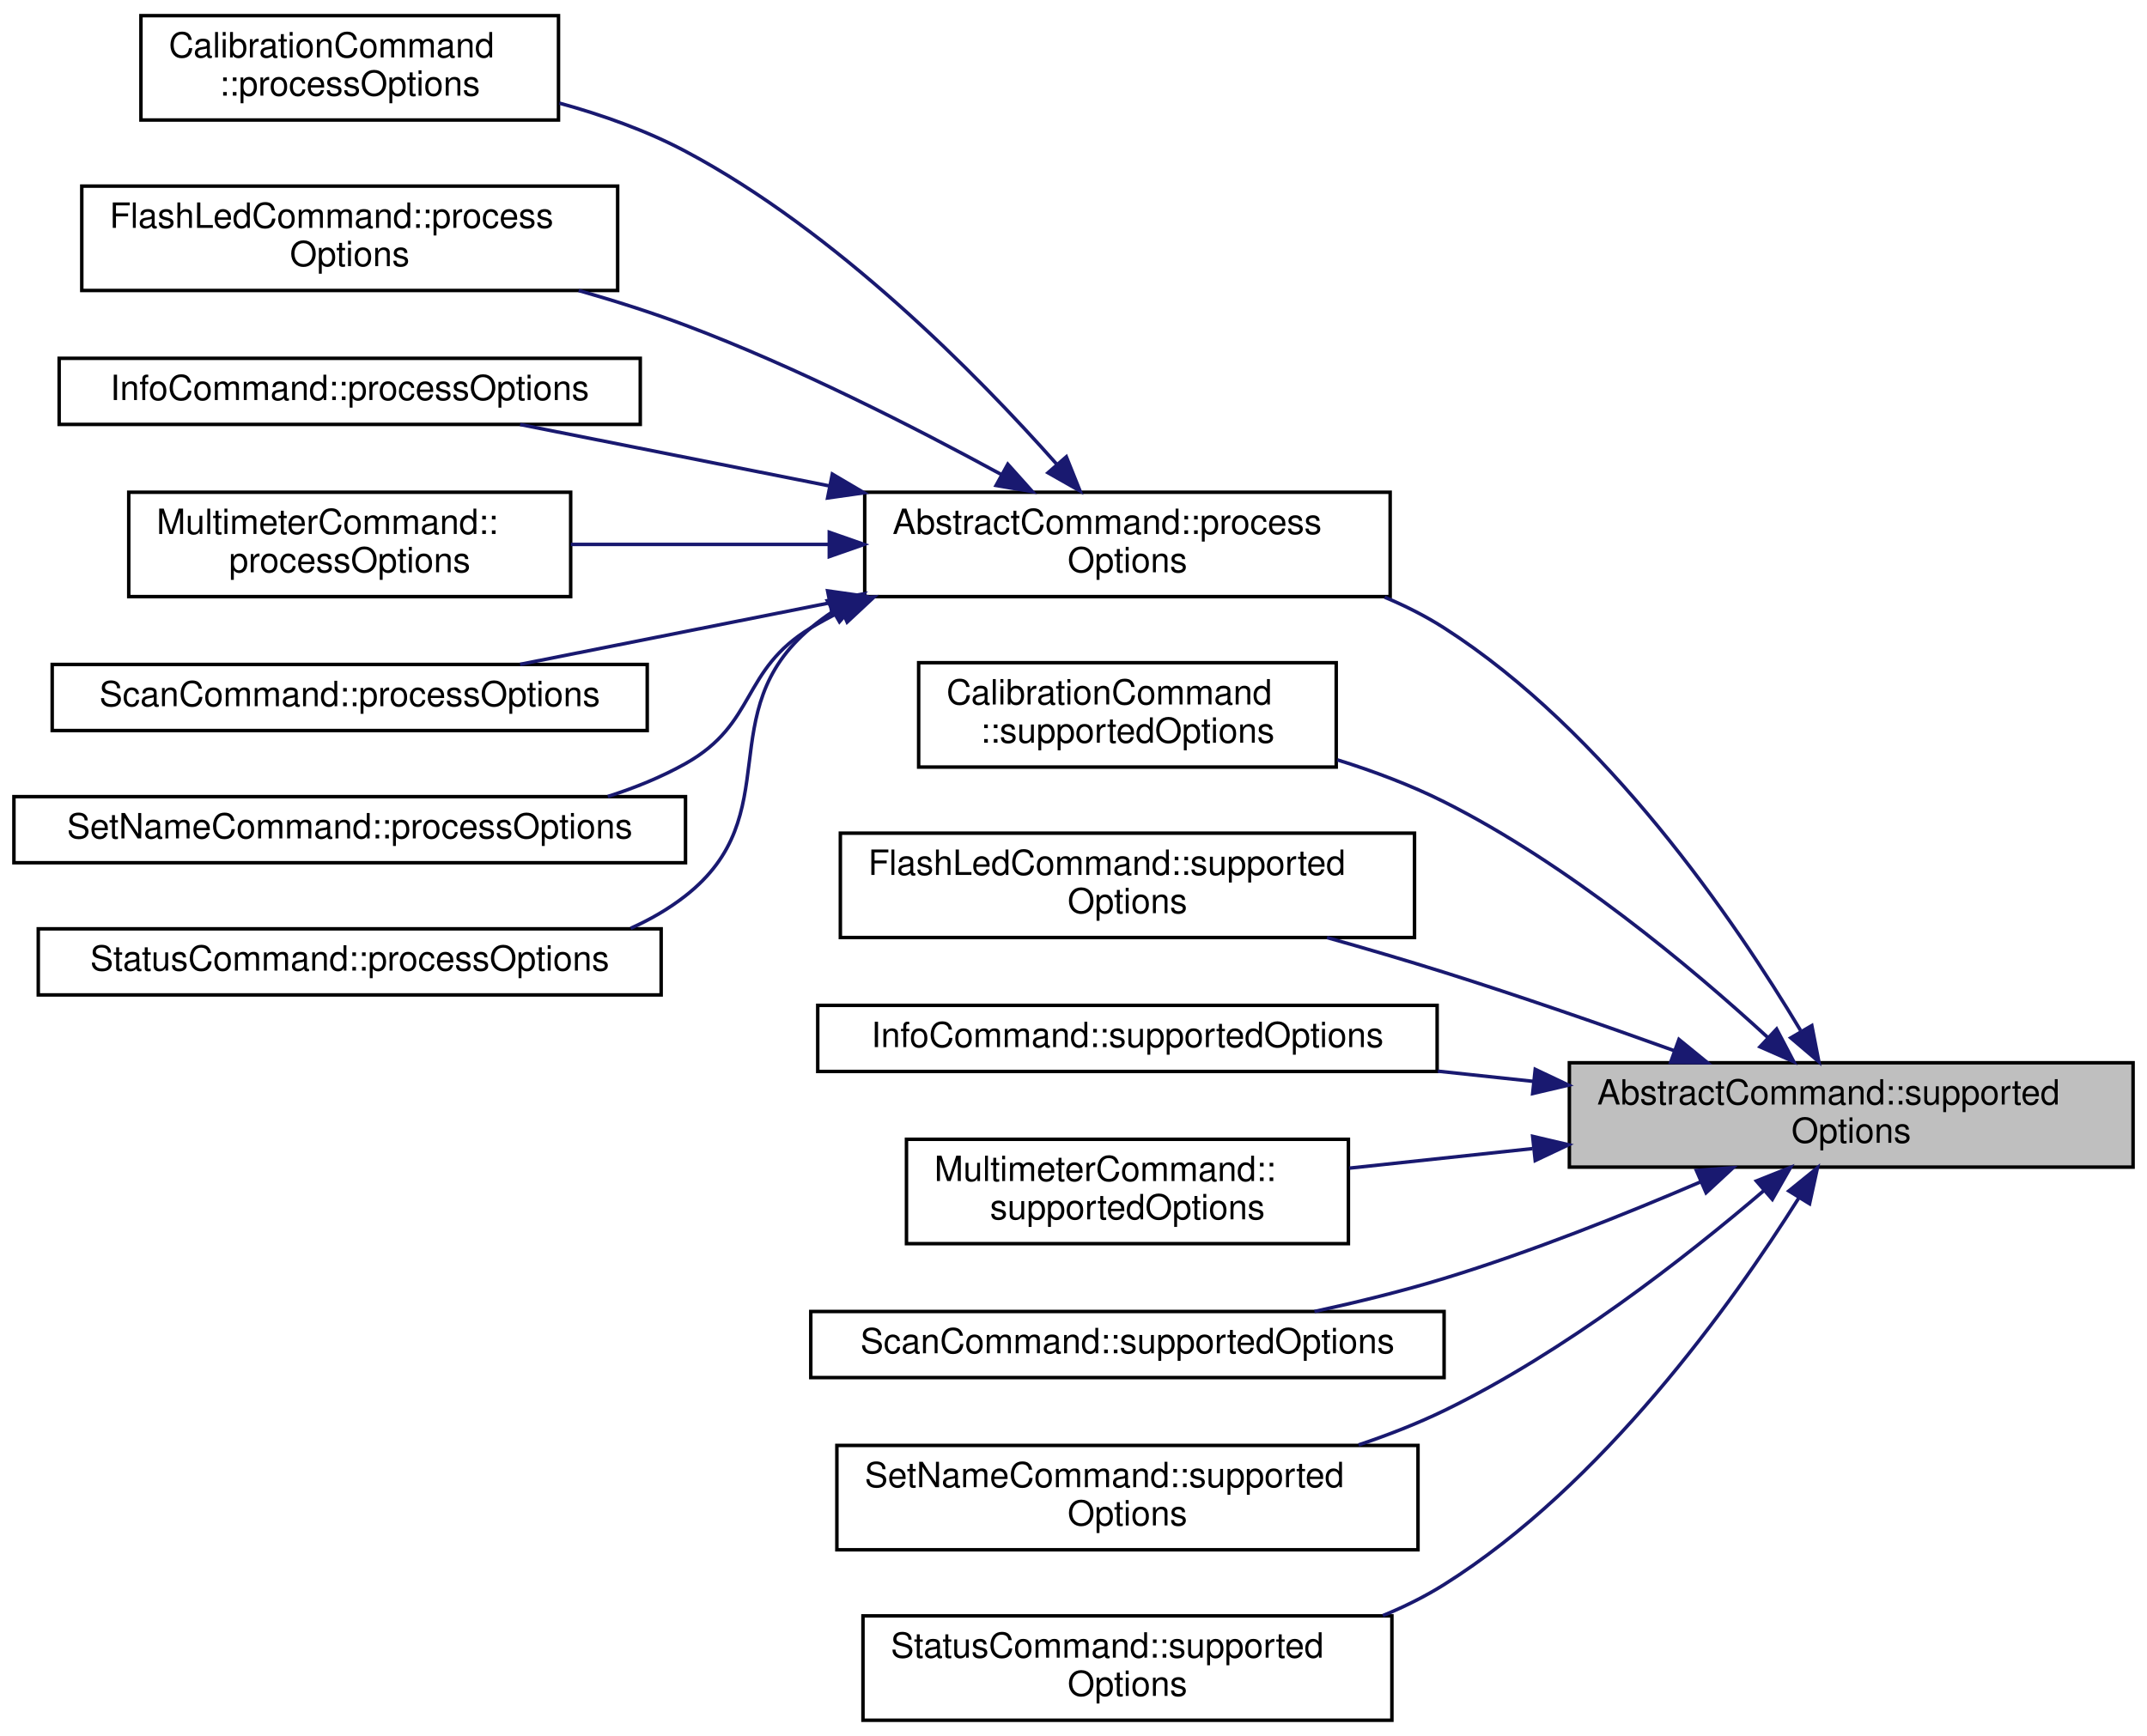
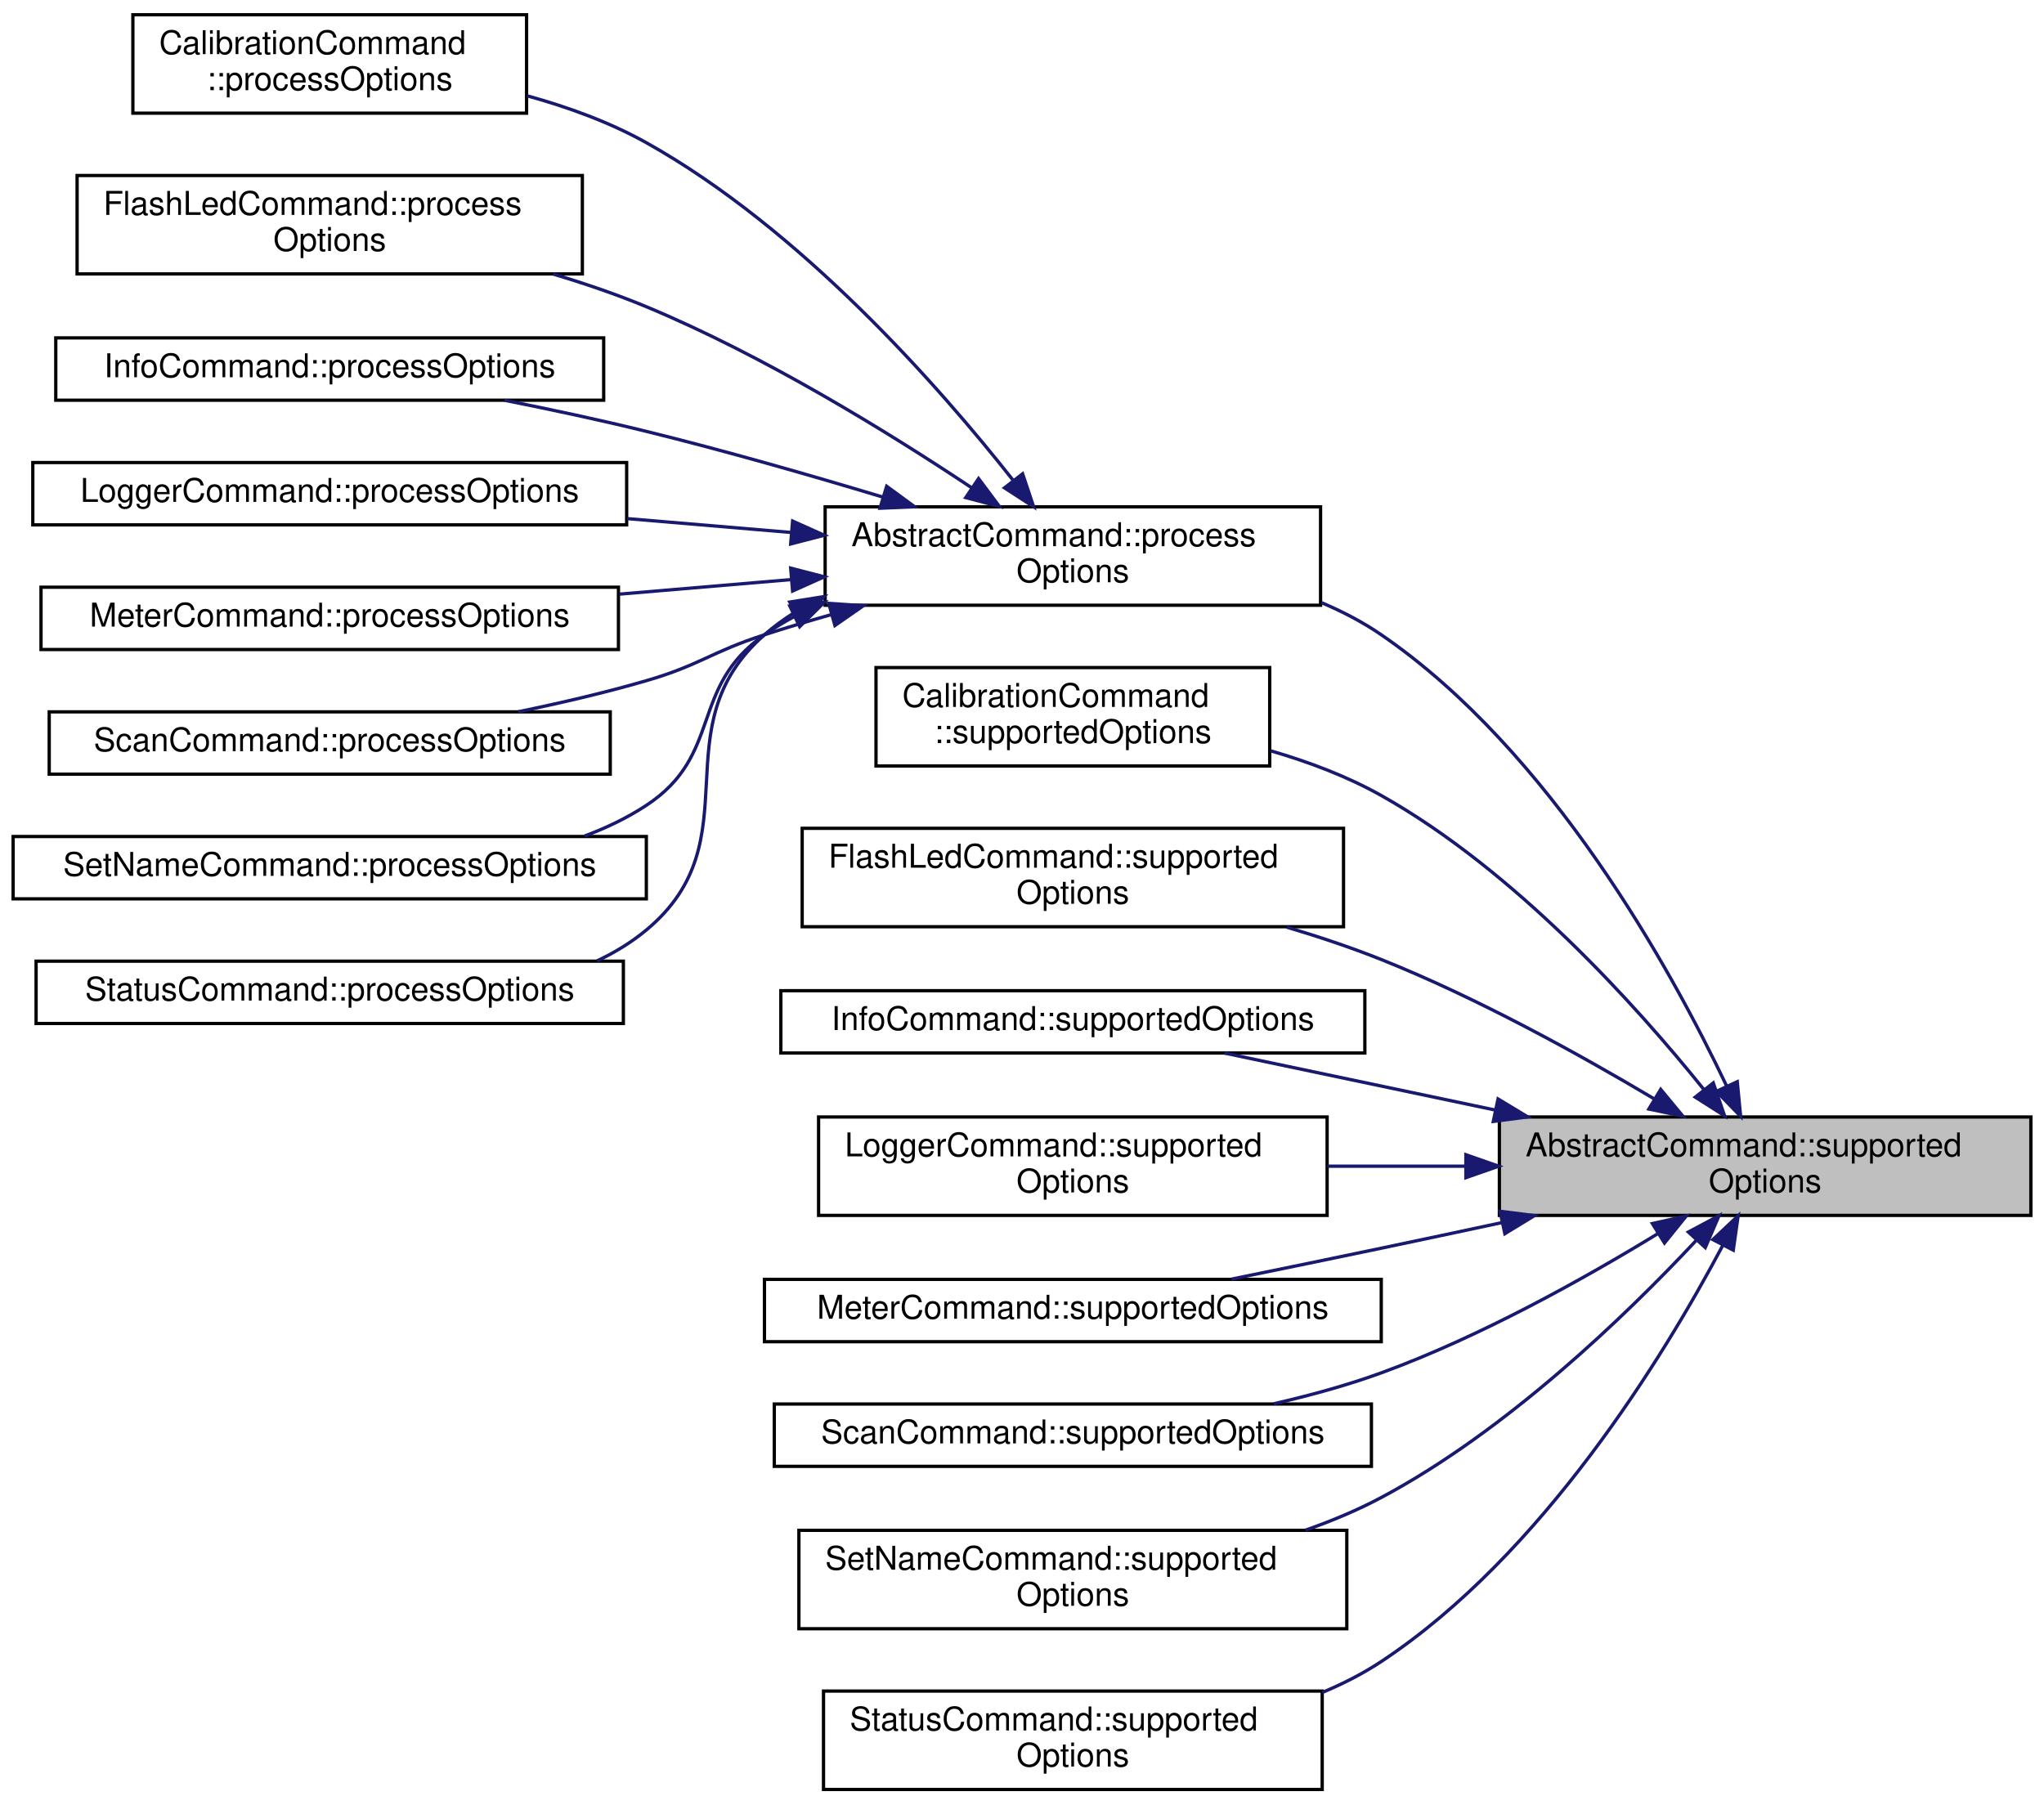
- <svg xmlns="http://www.w3.org/2000/svg" xmlns:xlink="http://www.w3.org/1999/xlink" width="617pt" height="499pt" viewBox="0.00 0.00 617.00 499.00">
-   <g id="graph0" class="graph" transform="scale(1 1) rotate(0) translate(4 495)">
+ <svg xmlns="http://www.w3.org/2000/svg" xmlns:xlink="http://www.w3.org/1999/xlink" width="623pt" height="550pt" viewBox="0.00 0.00 623.00 550.00">
+   <g id="graph0" class="graph" transform="scale(1 1) rotate(0) translate(4 546)">
    <g id="node1" class="node">
      <g id="a_node1">
        <a xlink:title="Returns a list of CLI option names supported by this command.">
-           <polygon fill="#bfbfbf" stroke="black" points="447,-159.5 447,-189.5 609,-189.5 609,-159.5 447,-159.5" />
-           <text text-anchor="start" x="455" y="-177.5" font-family="Helvetica,sans-Serif" font-size="10.00">AbstractCommand::supported</text>
-           <text text-anchor="middle" x="528" y="-166.5" font-family="Helvetica,sans-Serif" font-size="10.00">Options</text>
+           <polygon fill="#bfbfbf" stroke="black" points="453,-175.5 453,-205.5 615,-205.5 615,-175.5 453,-175.5" />
+           <text text-anchor="start" x="461" y="-193.5" font-family="Helvetica,sans-Serif" font-size="10.00">AbstractCommand::supported</text>
+           <text text-anchor="middle" x="534" y="-182.5" font-family="Helvetica,sans-Serif" font-size="10.00">Options</text>
        </a>
      </g>
    </g>
    <g id="node2" class="node">
      <g id="a_node2">
        <a xlink:href="classAbstractCommand.html#ad827a18a24776efeb955739459d48f7d" target="_top" xlink:title="Processes the relevant options from the command line parser.">
-           <polygon fill="none" stroke="black" points="244.5,-323.5 244.5,-353.5 395.5,-353.5 395.5,-323.5 244.5,-323.5" />
-           <text text-anchor="start" x="252.5" y="-341.5" font-family="Helvetica,sans-Serif" font-size="10.00">AbstractCommand::process</text>
-           <text text-anchor="middle" x="320" y="-330.5" font-family="Helvetica,sans-Serif" font-size="10.00">Options</text>
+           <polygon fill="none" stroke="black" points="247.5,-361.5 247.5,-391.5 398.5,-391.5 398.5,-361.5 247.5,-361.5" />
+           <text text-anchor="start" x="255.5" y="-379.5" font-family="Helvetica,sans-Serif" font-size="10.00">AbstractCommand::process</text>
+           <text text-anchor="middle" x="323" y="-368.5" font-family="Helvetica,sans-Serif" font-size="10.00">Options</text>
        </a>
      </g>
    </g>
    <g id="edge1" class="edge">
-       <path fill="none" stroke="midnightblue" d="M513.45,-198.78C494.6,-230.28 457.49,-284.72 411,-314.5 405.69,-317.9 399.91,-320.82 393.92,-323.33" />
-       <polygon fill="midnightblue" stroke="midnightblue" points="516.68,-200.19 518.7,-189.79 510.63,-196.66 516.68,-200.19" />
-     </g>
-     <g id="node10" class="node">
-       <g id="a_node10">
-         <a xlink:href="classCalibrationCommand.html#a00786e471cffba938fa6007d9e083468" target="_top" xlink:title="Returns a list of CLI option names supported by this command.">
-           <polygon fill="none" stroke="black" points="260,-274.5 260,-304.5 380,-304.5 380,-274.5 260,-274.5" />
-           <text text-anchor="start" x="268" y="-292.5" font-family="Helvetica,sans-Serif" font-size="10.00">CalibrationCommand</text>
-           <text text-anchor="middle" x="320" y="-281.5" font-family="Helvetica,sans-Serif" font-size="10.00">::supportedOptions</text>
-         </a>
-       </g>
-     </g>
-     <g id="edge9" class="edge">
-       <path fill="none" stroke="midnightblue" d="M503.93,-196.86C481.77,-217.19 446.5,-246.67 411,-264.5 401.44,-269.3 390.82,-273.29 380.33,-276.57" />
-       <polygon fill="midnightblue" stroke="midnightblue" points="506.56,-199.2 511.48,-189.82 501.78,-194.08 506.56,-199.2" />
+       <path fill="none" stroke="midnightblue" d="M522.26,-214.96C505.24,-250.78 468.64,-317.1 417,-352.5 411.36,-356.37 405.14,-359.61 398.68,-362.33" />
+       <polygon fill="midnightblue" stroke="midnightblue" points="525.51,-216.26 526.53,-205.71 519.16,-213.32 525.51,-216.26" />
    </g>
    <g id="node11" class="node">
      <g id="a_node11">
-         <a xlink:href="classFlashLedCommand.html#ae533aaeeda78e56b6feabf9ef6fe5ab5" target="_top" xlink:title="Returns a list of CLI option names supported by this command.">
-           <polygon fill="none" stroke="black" points="237.5,-225.5 237.5,-255.5 402.5,-255.5 402.5,-225.5 237.5,-225.5" />
-           <text text-anchor="start" x="245.5" y="-243.5" font-family="Helvetica,sans-Serif" font-size="10.00">FlashLedCommand::supported</text>
-           <text text-anchor="middle" x="320" y="-232.5" font-family="Helvetica,sans-Serif" font-size="10.00">Options</text>
+         <a xlink:href="classCalibrationCommand.html#a00786e471cffba938fa6007d9e083468" target="_top" xlink:title="Returns a list of CLI option names supported by this command.">
+           <polygon fill="none" stroke="black" points="263,-312.5 263,-342.5 383,-342.5 383,-312.5 263,-312.5" />
+           <text text-anchor="start" x="271" y="-330.5" font-family="Helvetica,sans-Serif" font-size="10.00">CalibrationCommand</text>
+           <text text-anchor="middle" x="323" y="-319.5" font-family="Helvetica,sans-Serif" font-size="10.00">::supportedOptions</text>
        </a>
      </g>
    </g>
    <g id="edge10" class="edge">
-       <path fill="none" stroke="midnightblue" d="M477.28,-192.92C456.85,-200.27 432.9,-208.6 411,-215.5 400.17,-218.91 388.54,-222.33 377.35,-225.49" />
-       <polygon fill="midnightblue" stroke="midnightblue" points="478.49,-196.21 486.7,-189.51 476.1,-189.62 478.49,-196.21" />
+       <path fill="none" stroke="midnightblue" d="M515.23,-214C494.47,-239.79 457.73,-280.59 417,-303.5 406.68,-309.3 394.93,-313.74 383.34,-317.11" />
+       <polygon fill="midnightblue" stroke="midnightblue" points="518.2,-215.89 521.64,-205.87 512.7,-211.55 518.2,-215.89" />
    </g>
    <g id="node12" class="node">
      <g id="a_node12">
-         <a xlink:href="classInfoCommand.html#aaeb045dac5796d18b1041c0917267ec6" target="_top" xlink:title="Returns a list of CLI option names supported by this command.">
-           <polygon fill="none" stroke="black" points="231,-187 231,-206 409,-206 409,-187 231,-187" />
-           <text text-anchor="middle" x="320" y="-194" font-family="Helvetica,sans-Serif" font-size="10.00">InfoCommand::supportedOptions</text>
+         <a xlink:href="classFlashLedCommand.html#ae533aaeeda78e56b6feabf9ef6fe5ab5" target="_top" xlink:title="Returns a list of CLI option names supported by this command.">
+           <polygon fill="none" stroke="black" points="240.5,-263.5 240.5,-293.5 405.5,-293.5 405.5,-263.5 240.5,-263.5" />
+           <text text-anchor="start" x="248.5" y="-281.5" font-family="Helvetica,sans-Serif" font-size="10.00">FlashLedCommand::supported</text>
+           <text text-anchor="middle" x="323" y="-270.5" font-family="Helvetica,sans-Serif" font-size="10.00">Options</text>
        </a>
      </g>
    </g>
    <g id="edge11" class="edge">
-       <path fill="none" stroke="midnightblue" d="M436.58,-184.16C427.49,-185.13 418.27,-186.11 409.21,-187.08" />
-       <polygon fill="midnightblue" stroke="midnightblue" points="437.19,-187.61 446.77,-183.07 436.45,-180.65 437.19,-187.61" />
+       <path fill="none" stroke="midnightblue" d="M500.06,-211.1C477.38,-224.6 446.18,-241.84 417,-253.5 407.84,-257.16 397.96,-260.46 388.18,-263.37" />
+       <polygon fill="midnightblue" stroke="midnightblue" points="502.17,-213.92 508.93,-205.76 498.55,-207.92 502.17,-213.92" />
    </g>
    <g id="node13" class="node">
      <g id="a_node13">
-         <a xlink:href="classMultimeterCommand.html#a343e748590bfd006c34b5744e9b2c4c9" target="_top" xlink:title="Returns a list of CLI option names supported by this command.">
-           <polygon fill="none" stroke="black" points="256.5,-137.5 256.5,-167.5 383.5,-167.5 383.5,-137.5 256.5,-137.5" />
-           <text text-anchor="start" x="264.5" y="-155.5" font-family="Helvetica,sans-Serif" font-size="10.00">MultimeterCommand::</text>
-           <text text-anchor="middle" x="320" y="-144.5" font-family="Helvetica,sans-Serif" font-size="10.00">supportedOptions</text>
+         <a xlink:href="classInfoCommand.html#aaeb045dac5796d18b1041c0917267ec6" target="_top" xlink:title="Returns a list of CLI option names supported by this command.">
+           <polygon fill="none" stroke="black" points="234,-225 234,-244 412,-244 412,-225 234,-225" />
+           <text text-anchor="middle" x="323" y="-232" font-family="Helvetica,sans-Serif" font-size="10.00">InfoCommand::supportedOptions</text>
        </a>
      </g>
    </g>
    <g id="edge12" class="edge">
-       <path fill="none" stroke="midnightblue" d="M436.39,-164.82C418.64,-162.93 400.39,-160.98 383.8,-159.21" />
-       <polygon fill="midnightblue" stroke="midnightblue" points="436.45,-168.35 446.77,-165.93 437.19,-161.39 436.45,-168.35" />
+       <path fill="none" stroke="midnightblue" d="M451.84,-207.59C423.76,-213.5 393.32,-219.91 369.18,-224.99" />
+       <polygon fill="midnightblue" stroke="midnightblue" points="452.59,-211 461.66,-205.52 451.15,-204.15 452.59,-211" />
    </g>
    <g id="node14" class="node">
      <g id="a_node14">
-         <a xlink:href="classScanCommand.html#af9af0702a9869ec1c762aecce7600271" target="_top" xlink:title="Returns a list of CLI option names supported by this command.">
-           <polygon fill="none" stroke="black" points="229,-99 229,-118 411,-118 411,-99 229,-99" />
-           <text text-anchor="middle" x="320" y="-106" font-family="Helvetica,sans-Serif" font-size="10.00">ScanCommand::supportedOptions</text>
+         <a xlink:href="classLoggerCommand.html#a613d8f216b23715be98ebc2a1d1c1319" target="_top" xlink:title="Returns a list of CLI option names supported by this command.">
+           <polygon fill="none" stroke="black" points="245.5,-175.5 245.5,-205.5 400.5,-205.5 400.5,-175.5 245.5,-175.5" />
+           <text text-anchor="start" x="253.5" y="-193.5" font-family="Helvetica,sans-Serif" font-size="10.00">LoggerCommand::supported</text>
+           <text text-anchor="middle" x="323" y="-182.5" font-family="Helvetica,sans-Serif" font-size="10.00">Options</text>
        </a>
      </g>
    </g>
    <g id="edge13" class="edge">
-       <path fill="none" stroke="midnightblue" d="M484.8,-155.3C463.08,-145.96 435.98,-135.13 411,-127.5 399.09,-123.86 386.08,-120.68 373.75,-118" />
-       <polygon fill="midnightblue" stroke="midnightblue" points="483.5,-158.55 494.06,-159.33 486.29,-152.13 483.5,-158.55" />
+       <path fill="none" stroke="midnightblue" d="M442.65,-190.5C428.62,-190.5 414.24,-190.5 400.55,-190.5" />
+       <polygon fill="midnightblue" stroke="midnightblue" points="442.79,-194 452.79,-190.5 442.79,-187 442.79,-194" />
    </g>
    <g id="node15" class="node">
      <g id="a_node15">
-         <a xlink:href="classSetNameCommand.html#a296bb2bf52fdd511a90ac412fc27dc52" target="_top" xlink:title="Returns a list of CLI option names supported by this command.">
-           <polygon fill="none" stroke="black" points="236.5,-49.5 236.5,-79.5 403.5,-79.5 403.5,-49.5 236.5,-49.5" />
-           <text text-anchor="start" x="244.5" y="-67.5" font-family="Helvetica,sans-Serif" font-size="10.00">SetNameCommand::supported</text>
-           <text text-anchor="middle" x="320" y="-56.5" font-family="Helvetica,sans-Serif" font-size="10.00">Options</text>
+         <a xlink:href="classMeterCommand.html#a14ea22f356d952b504349c2002938555" target="_top" xlink:title="Returns a list of CLI option names supported by this command.">
+           <polygon fill="none" stroke="black" points="229,-137 229,-156 417,-156 417,-137 229,-137" />
+           <text text-anchor="middle" x="323" y="-144" font-family="Helvetica,sans-Serif" font-size="10.00">MeterCommand::supportedOptions</text>
        </a>
      </g>
    </g>
    <g id="edge14" class="edge">
-       <path fill="none" stroke="midnightblue" d="M502.94,-152.79C480.58,-133.66 445.61,-106.29 411,-89.5 403.27,-85.75 394.88,-82.48 386.44,-79.65" />
-       <polygon fill="midnightblue" stroke="midnightblue" points="500.74,-155.52 510.58,-159.43 505.33,-150.23 500.74,-155.52" />
+       <path fill="none" stroke="midnightblue" d="M453.89,-173.33C441.55,-170.69 428.93,-168 417,-165.5 402.16,-162.39 385.98,-159.06 371.33,-156.07" />
+       <polygon fill="midnightblue" stroke="midnightblue" points="453.2,-176.76 463.71,-175.44 454.67,-169.92 453.2,-176.76" />
    </g>
    <g id="node16" class="node">
      <g id="a_node16">
+         <a xlink:href="classScanCommand.html#af9af0702a9869ec1c762aecce7600271" target="_top" xlink:title="Returns a list of CLI option names supported by this command.">
+           <polygon fill="none" stroke="black" points="232,-99 232,-118 414,-118 414,-99 232,-99" />
+           <text text-anchor="middle" x="323" y="-106" font-family="Helvetica,sans-Serif" font-size="10.00">ScanCommand::supportedOptions</text>
+         </a>
+       </g>
+     </g>
+     <g id="edge15" class="edge">
+       <path fill="none" stroke="midnightblue" d="M501.45,-170.03C478.78,-156.17 447.03,-138.45 417,-127.5 406.63,-123.72 395.31,-120.62 384.26,-118.09" />
+       <polygon fill="midnightblue" stroke="midnightblue" points="499.63,-173.02 509.97,-175.32 503.32,-167.08 499.63,-173.02" />
+     </g>
+     <g id="node17" class="node">
+       <g id="a_node17">
+         <a xlink:href="classSetNameCommand.html#a296bb2bf52fdd511a90ac412fc27dc52" target="_top" xlink:title="Returns a list of CLI option names supported by this command.">
+           <polygon fill="none" stroke="black" points="239.5,-49.5 239.5,-79.5 406.5,-79.5 406.5,-49.5 239.5,-49.5" />
+           <text text-anchor="start" x="247.5" y="-67.5" font-family="Helvetica,sans-Serif" font-size="10.00">SetNameCommand::supported</text>
+           <text text-anchor="middle" x="323" y="-56.5" font-family="Helvetica,sans-Serif" font-size="10.00">Options</text>
+         </a>
+       </g>
+     </g>
+     <g id="edge16" class="edge">
+       <path fill="none" stroke="midnightblue" d="M512.97,-167.84C491.45,-144.84 455.16,-109.83 417,-89.5 409.77,-85.65 401.9,-82.35 393.9,-79.55" />
+       <polygon fill="midnightblue" stroke="midnightblue" points="510.6,-170.43 519.95,-175.42 515.76,-165.69 510.6,-170.43" />
+     </g>
+     <g id="node18" class="node">
+       <g id="a_node18">
        <a xlink:href="classStatusCommand.html#a6e6f923a2753025b8f11412048cd0866" target="_top" xlink:title="Returns a list of CLI option names supported by this command.">
-           <polygon fill="none" stroke="black" points="244,-0.5 244,-30.5 396,-30.5 396,-0.5 244,-0.5" />
-           <text text-anchor="start" x="252" y="-18.5" font-family="Helvetica,sans-Serif" font-size="10.00">StatusCommand::supported</text>
-           <text text-anchor="middle" x="320" y="-7.5" font-family="Helvetica,sans-Serif" font-size="10.00">Options</text>
-         </a>
-       </g>
-     </g>
-     <g id="edge15" class="edge">
-       <path fill="none" stroke="midnightblue" d="M512.93,-150.62C493.76,-120.19 456.53,-68.1 411,-39.5 405.52,-36.06 399.56,-33.11 393.4,-30.58" />
-       <polygon fill="midnightblue" stroke="midnightblue" points="510.07,-152.65 518.3,-159.32 516.03,-148.97 510.07,-152.65" />
+           <polygon fill="none" stroke="black" points="247,-0.5 247,-30.5 399,-30.5 399,-0.5 247,-0.5" />
+           <text text-anchor="start" x="255" y="-18.5" font-family="Helvetica,sans-Serif" font-size="10.00">StatusCommand::supported</text>
+           <text text-anchor="middle" x="323" y="-7.5" font-family="Helvetica,sans-Serif" font-size="10.00">Options</text>
+         </a>
+       </g>
+     </g>
+     <g id="edge17" class="edge">
+       <path fill="none" stroke="midnightblue" d="M521.04,-166.25C503.15,-132.54 466.19,-72.02 417,-39.5 411.44,-35.82 405.34,-32.71 399.01,-30.07" />
+       <polygon fill="midnightblue" stroke="midnightblue" points="518.07,-168.12 525.78,-175.39 524.29,-164.9 518.07,-168.12" />
    </g>
    <g id="node3" class="node">
      <g id="a_node3">
        <a xlink:href="classCalibrationCommand.html#aed246998ed2e3e10a7adc021d9f24a8c" target="_top" xlink:title="Processes the relevant options from the command line parser.">
-           <polygon fill="none" stroke="black" points="36.5,-460.5 36.5,-490.5 156.5,-490.5 156.5,-460.5 36.5,-460.5" />
-           <text text-anchor="start" x="44.5" y="-478.5" font-family="Helvetica,sans-Serif" font-size="10.00">CalibrationCommand</text>
-           <text text-anchor="middle" x="96.5" y="-467.5" font-family="Helvetica,sans-Serif" font-size="10.00">::processOptions</text>
+           <polygon fill="none" stroke="black" points="36.5,-511.5 36.5,-541.5 156.5,-541.5 156.5,-511.5 36.5,-511.5" />
+           <text text-anchor="start" x="44.5" y="-529.5" font-family="Helvetica,sans-Serif" font-size="10.00">CalibrationCommand</text>
+           <text text-anchor="middle" x="96.5" y="-518.5" font-family="Helvetica,sans-Serif" font-size="10.00">::processOptions</text>
        </a>
      </g>
    </g>
    <g id="edge2" class="edge">
-       <path fill="none" stroke="midnightblue" d="M299.59,-361.66C276.71,-387.43 236.31,-428.47 193,-451.5 181.83,-457.44 169.14,-461.95 156.74,-465.36" />
-       <polygon fill="midnightblue" stroke="midnightblue" points="302.44,-363.7 306.38,-353.87 297.17,-359.1 302.44,-363.7" />
+       <path fill="none" stroke="midnightblue" d="M304.7,-399.71C282.17,-428.27 240.05,-476.19 193,-502.5 181.88,-508.72 169.15,-513.35 156.68,-516.79" />
+       <polygon fill="midnightblue" stroke="midnightblue" points="307.69,-401.57 311.05,-391.52 302.16,-397.28 307.69,-401.57" />
    </g>
    <g id="node4" class="node">
      <g id="a_node4">
        <a xlink:href="classFlashLedCommand.html#ab2062e5ec29315ca83589a7302f7ae6f" target="_top" xlink:title="Processes the relevant options from the command line parser.">
-           <polygon fill="none" stroke="black" points="19.5,-411.5 19.5,-441.5 173.5,-441.5 173.5,-411.5 19.5,-411.5" />
-           <text text-anchor="start" x="27.5" y="-429.5" font-family="Helvetica,sans-Serif" font-size="10.00">FlashLedCommand::process</text>
-           <text text-anchor="middle" x="96.5" y="-418.5" font-family="Helvetica,sans-Serif" font-size="10.00">Options</text>
+           <polygon fill="none" stroke="black" points="19.5,-462.5 19.5,-492.5 173.5,-492.5 173.5,-462.5 19.5,-462.5" />
+           <text text-anchor="start" x="27.5" y="-480.5" font-family="Helvetica,sans-Serif" font-size="10.00">FlashLedCommand::process</text>
+           <text text-anchor="middle" x="96.5" y="-469.5" font-family="Helvetica,sans-Serif" font-size="10.00">Options</text>
        </a>
      </g>
    </g>
    <g id="edge3" class="edge">
-       <path fill="none" stroke="midnightblue" d="M283.68,-358.64C258.9,-372.15 224.66,-389.59 193,-401.5 183.22,-405.18 172.67,-408.53 162.29,-411.49" />
-       <polygon fill="midnightblue" stroke="midnightblue" points="285.62,-361.57 292.69,-353.68 282.24,-355.44 285.62,-361.57" />
+       <path fill="none" stroke="midnightblue" d="M292.17,-397.3C266.79,-414.2 228.85,-437.59 193,-452.5 183.98,-456.25 174.24,-459.57 164.55,-462.47" />
+       <polygon fill="midnightblue" stroke="midnightblue" points="294.26,-400.12 300.6,-391.62 290.35,-394.31 294.26,-400.12" />
    </g>
    <g id="node5" class="node">
      <g id="a_node5">
        <a xlink:href="classInfoCommand.html#a7d815cb4b0133025e4354649e2cd7a6a" target="_top" xlink:title="Processes the relevant options from the command line parser.">
-           <polygon fill="none" stroke="black" points="13,-373 13,-392 180,-392 180,-373 13,-373" />
-           <text text-anchor="middle" x="96.5" y="-380" font-family="Helvetica,sans-Serif" font-size="10.00">InfoCommand::processOptions</text>
+           <polygon fill="none" stroke="black" points="13,-424 13,-443 180,-443 180,-424 13,-424" />
+           <text text-anchor="middle" x="96.5" y="-431" font-family="Helvetica,sans-Serif" font-size="10.00">InfoCommand::processOptions</text>
        </a>
      </g>
    </g>
    <g id="edge4" class="edge">
-       <path fill="none" stroke="midnightblue" d="M234.24,-355.34C204.17,-361.31 171.38,-367.82 145.46,-372.97" />
-       <polygon fill="midnightblue" stroke="midnightblue" points="235.19,-358.72 244.32,-353.34 233.83,-351.85 235.19,-358.72" />
+       <path fill="none" stroke="midnightblue" d="M265.13,-394.45C242.77,-401.2 216.8,-408.64 193,-414.5 179.05,-417.94 163.83,-421.18 149.73,-423.99" />
+       <polygon fill="midnightblue" stroke="midnightblue" points="266.25,-397.77 274.8,-391.51 264.21,-391.07 266.25,-397.77" />
    </g>
    <g id="node6" class="node">
      <g id="a_node6">
-         <a xlink:href="classMultimeterCommand.html#a0ff6c7fd51e2923fe96579db2cc36b24" target="_top" xlink:title="Processes the relevant options from the command line parser.">
-           <polygon fill="none" stroke="black" points="33,-323.5 33,-353.5 160,-353.5 160,-323.5 33,-323.5" />
-           <text text-anchor="start" x="41" y="-341.5" font-family="Helvetica,sans-Serif" font-size="10.00">MultimeterCommand::</text>
-           <text text-anchor="middle" x="96.5" y="-330.5" font-family="Helvetica,sans-Serif" font-size="10.00">processOptions</text>
+         <a xlink:href="classLoggerCommand.html#aee1e274d05dfa103bc3d0054070650fb" target="_top" xlink:title="Processes the relevant options from the command line parser.">
+           <polygon fill="none" stroke="black" points="6,-386 6,-405 187,-405 187,-386 6,-386" />
+           <text text-anchor="middle" x="96.5" y="-393" font-family="Helvetica,sans-Serif" font-size="10.00">LoggerCommand::processOptions</text>
        </a>
      </g>
    </g>
    <g id="edge5" class="edge">
-       <path fill="none" stroke="midnightblue" d="M234.24,-338.5C209.57,-338.5 183.09,-338.5 160.05,-338.5" />
-       <polygon fill="midnightblue" stroke="midnightblue" points="234.32,-342 244.32,-338.5 234.32,-335 234.32,-342" />
+       <path fill="none" stroke="midnightblue" d="M237.18,-383.68C220.82,-385.06 203.63,-386.52 187.13,-387.91" />
+       <polygon fill="midnightblue" stroke="midnightblue" points="237.58,-387.16 247.24,-382.83 236.99,-380.18 237.58,-387.16" />
    </g>
    <g id="node7" class="node">
      <g id="a_node7">
-         <a xlink:href="classScanCommand.html#a9998ef360fde53be932dc3059e86578e" target="_top" xlink:title="Processes the relevant options from the command line parser.">
-           <polygon fill="none" stroke="black" points="11,-285 11,-304 182,-304 182,-285 11,-285" />
-           <text text-anchor="middle" x="96.5" y="-292" font-family="Helvetica,sans-Serif" font-size="10.00">ScanCommand::processOptions</text>
+         <a xlink:href="classMeterCommand.html#a7252ac9a772bc45e374da30bbc23ed85" target="_top" xlink:title="Processes the relevant options from the command line parser.">
+           <polygon fill="none" stroke="black" points="8.5,-348 8.5,-367 184.5,-367 184.5,-348 8.5,-348" />
+           <text text-anchor="middle" x="96.5" y="-355" font-family="Helvetica,sans-Serif" font-size="10.00">MeterCommand::processOptions</text>
        </a>
      </g>
    </g>
    <g id="edge6" class="edge">
-       <path fill="none" stroke="midnightblue" d="M234.24,-321.66C204.17,-315.69 171.38,-309.18 145.46,-304.03" />
-       <polygon fill="midnightblue" stroke="midnightblue" points="233.83,-325.15 244.32,-323.66 235.19,-318.28 233.83,-325.15" />
+       <path fill="none" stroke="midnightblue" d="M237.26,-369.33C220.09,-367.88 202.01,-366.34 184.76,-364.88" />
+       <polygon fill="midnightblue" stroke="midnightblue" points="236.99,-372.82 247.24,-370.17 237.58,-365.84 236.99,-372.82" />
    </g>
    <g id="node8" class="node">
      <g id="a_node8">
-         <a xlink:href="classSetNameCommand.html#aac72587ddb035857cd224d843fc3d00c" target="_top" xlink:title="Processes the relevant options from the command line parser.">
-           <polygon fill="none" stroke="black" points="0,-247 0,-266 193,-266 193,-247 0,-247" />
-           <text text-anchor="middle" x="96.5" y="-254" font-family="Helvetica,sans-Serif" font-size="10.00">SetNameCommand::processOptions</text>
+         <a xlink:href="classScanCommand.html#a9998ef360fde53be932dc3059e86578e" target="_top" xlink:title="Processes the relevant options from the command line parser.">
+           <polygon fill="none" stroke="black" points="11,-310 11,-329 182,-329 182,-310 11,-310" />
+           <text text-anchor="middle" x="96.5" y="-317" font-family="Helvetica,sans-Serif" font-size="10.00">ScanCommand::processOptions</text>
        </a>
      </g>
    </g>
    <g id="edge7" class="edge">
-       <path fill="none" stroke="midnightblue" d="M237.84,-319.29C234.8,-317.81 231.84,-316.21 229,-314.5 208.8,-302.31 213.58,-287.03 193,-275.5 186.07,-271.62 178.46,-268.52 170.67,-266.05" />
-       <polygon fill="midnightblue" stroke="midnightblue" points="236.63,-322.58 247.2,-323.4 239.45,-316.17 236.63,-322.58" />
+       <path fill="none" stroke="midnightblue" d="M249.15,-358.58C242.31,-356.64 235.5,-354.6 229,-352.5 212.66,-347.23 209.48,-343.3 193,-338.5 180.5,-334.86 166.88,-331.69 153.95,-329.03" />
+       <polygon fill="midnightblue" stroke="midnightblue" points="248.6,-362.06 259.18,-361.37 250.48,-355.32 248.6,-362.06" />
    </g>
    <g id="node9" class="node">
      <g id="a_node9">
+         <a xlink:href="classSetNameCommand.html#aac72587ddb035857cd224d843fc3d00c" target="_top" xlink:title="Processes the relevant options from the command line parser.">
+           <polygon fill="none" stroke="black" points="0,-272 0,-291 193,-291 193,-272 0,-272" />
+           <text text-anchor="middle" x="96.5" y="-279" font-family="Helvetica,sans-Serif" font-size="10.00">SetNameCommand::processOptions</text>
+         </a>
+       </g>
+     </g>
+     <g id="edge8" class="edge">
+       <path fill="none" stroke="midnightblue" d="M238.1,-358.06C234.94,-356.36 231.89,-354.52 229,-352.5 205.94,-336.42 216.5,-315.92 193,-300.5 187.21,-296.7 180.82,-293.62 174.17,-291.15" />
+       <polygon fill="midnightblue" stroke="midnightblue" points="236.73,-361.28 247.26,-362.42 239.74,-354.96 236.73,-361.28" />
+     </g>
+     <g id="node10" class="node">
+       <g id="a_node10">
        <a xlink:href="classStatusCommand.html#a951404b4913fd4b341899d654a2abe72" target="_top" xlink:title="Processes the relevant options from the command line parser.">
-           <polygon fill="none" stroke="black" points="7,-209 7,-228 186,-228 186,-209 7,-209" />
-           <text text-anchor="middle" x="96.5" y="-216" font-family="Helvetica,sans-Serif" font-size="10.00">StatusCommand::processOptions</text>
-         </a>
-       </g>
-     </g>
-     <g id="edge8" class="edge">
-       <path fill="none" stroke="midnightblue" d="M235.32,-319.2C233.12,-317.74 231.01,-316.18 229,-314.5 200.03,-290.25 222.73,-260.81 193,-237.5 188.21,-233.75 182.88,-230.67 177.25,-228.16" />
-       <polygon fill="midnightblue" stroke="midnightblue" points="233.76,-322.34 244.17,-324.29 237.25,-316.27 233.76,-322.34" />
+           <polygon fill="none" stroke="black" points="7,-234 7,-253 186,-253 186,-234 7,-234" />
+           <text text-anchor="middle" x="96.5" y="-241" font-family="Helvetica,sans-Serif" font-size="10.00">StatusCommand::processOptions</text>
+         </a>
+       </g>
+     </g>
+     <g id="edge9" class="edge">
+       <path fill="none" stroke="midnightblue" d="M238.21,-359.3C234.95,-357.27 231.86,-355.02 229,-352.5 196.65,-324.05 226.13,-290.03 193,-262.5 188.45,-258.72 183.36,-255.62 177.96,-253.08" />
+       <polygon fill="midnightblue" stroke="midnightblue" points="236.71,-362.47 247.17,-364.14 240.03,-356.31 236.71,-362.47" />
    </g>
  </g>
</svg>
